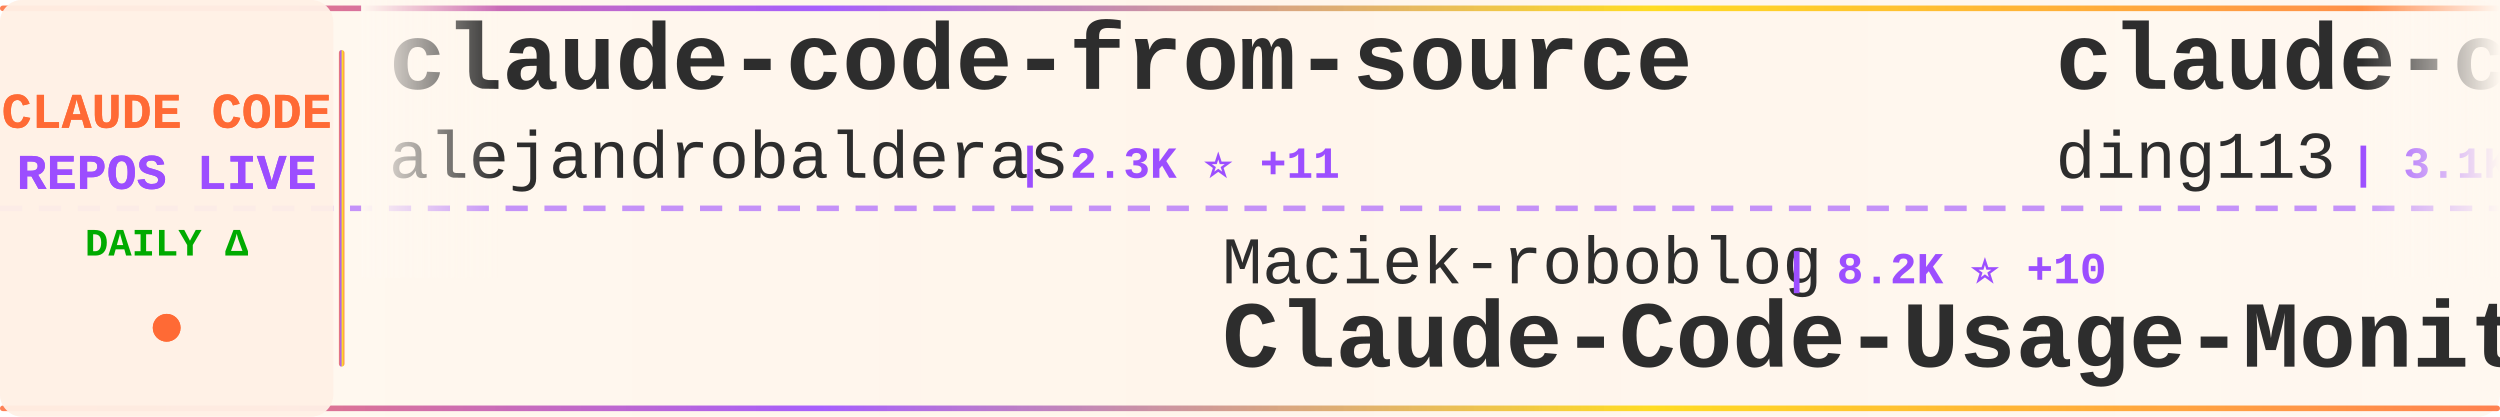
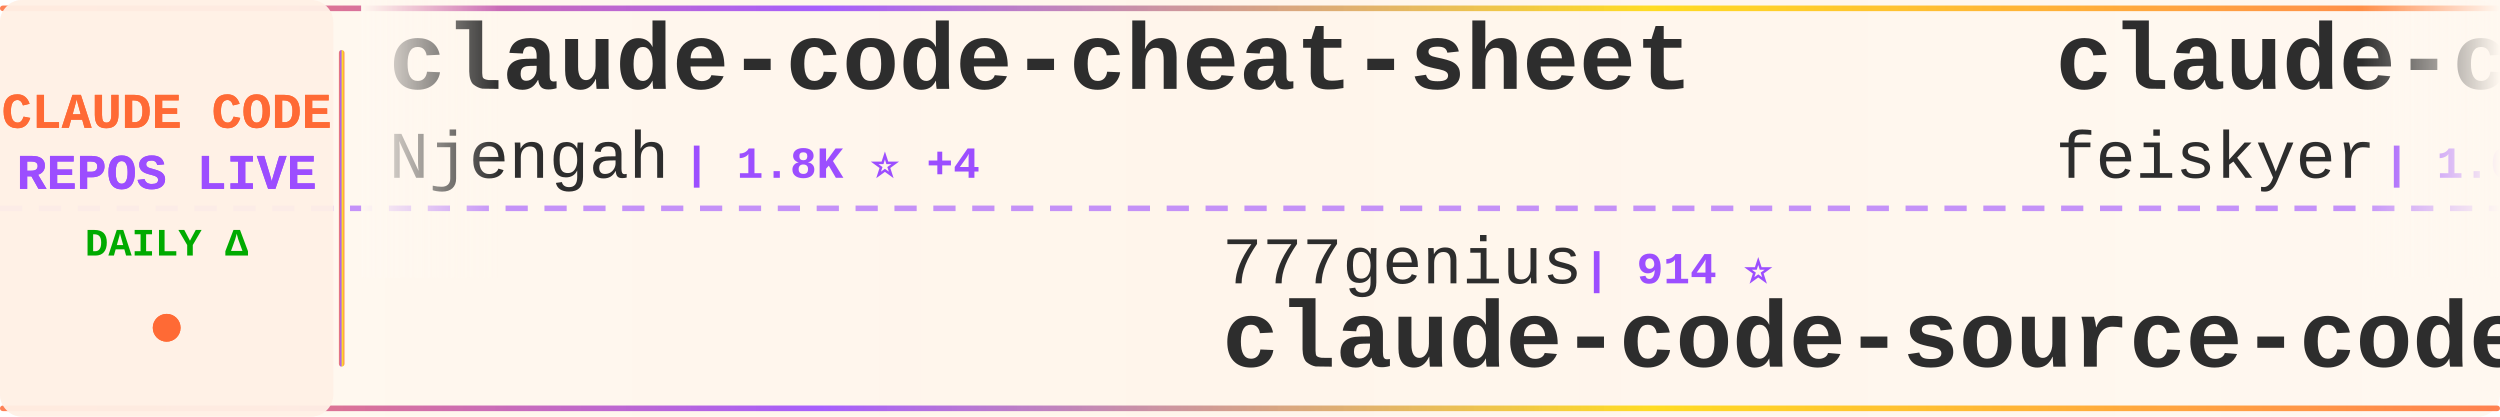
<svg xmlns="http://www.w3.org/2000/svg" width="900" height="150">
  <defs>
    <linearGradient id="tickerBg" x1="0%" y1="0%" x2="100%" y2="0%">
      <stop offset="0%" style="stop-color:#fff8f0;stop-opacity:0.98" />
      <stop offset="50%" style="stop-color:#fff5eb;stop-opacity:1" />
      <stop offset="100%" style="stop-color:#fff8f0;stop-opacity:0.98" />
    </linearGradient>
    <linearGradient id="borderGrad" x1="0%" y1="0%" x2="100%" y2="0%">
      <stop offset="0%" style="stop-color:#FF6B35;stop-opacity:0.85">
        <animate attributeName="stop-opacity" values="0.85;1;0.85" dur="2s" repeatCount="indefinite" />
      </stop>
      <stop offset="33%" style="stop-color:#9C4EFF;stop-opacity:0.9">
        <animate attributeName="stop-opacity" values="0.9;1;0.9" dur="2.2s" repeatCount="indefinite" />
      </stop>
      <stop offset="66%" style="stop-color:#FFD700;stop-opacity:0.85">
        <animate attributeName="stop-opacity" values="0.85;1;0.85" dur="1.8s" repeatCount="indefinite" />
      </stop>
      <stop offset="100%" style="stop-color:#FF6B35;stop-opacity:0.85">
        <animate attributeName="stop-opacity" values="0.85;1;0.85" dur="2s" repeatCount="indefinite" />
      </stop>
    </linearGradient>
    <filter id="textGlow">
      <feGaussianBlur stdDeviation="0.15" result="coloredBlur" />
      <feMerge>
        <feMergeNode in="coloredBlur" />
        <feMergeNode in="SourceGraphic" />
      </feMerge>
    </filter>
    <filter id="metricGlow">
      <feGaussianBlur stdDeviation="0.2" result="coloredBlur" />
      <feMerge>
        <feMergeNode in="coloredBlur" />
        <feMergeNode in="SourceGraphic" />
      </feMerge>
    </filter>
    <linearGradient id="leftFade" x1="0%" y1="0%" x2="100%" y2="0%">
      <stop offset="0%" style="stop-color:#fff8f0;stop-opacity:1" />
      <stop offset="100%" style="stop-color:#fff8f0;stop-opacity:0" />
    </linearGradient>
    <linearGradient id="rightFade" x1="0%" y1="0%" x2="100%" y2="0%">
      <stop offset="0%" style="stop-color:#fff8f0;stop-opacity:0" />
      <stop offset="100%" style="stop-color:#fff8f0;stop-opacity:1" />
    </linearGradient>
  </defs>
  <rect width="900" height="150" fill="url(#tickerBg)" rx="8" />
  <rect x="0" y="2" width="900" height="2" fill="url(#borderGrad)" rx="1" />
  <rect x="0" y="146" width="900" height="2" fill="url(#borderGrad)" rx="1" />
  <line x1="0" y1="75" x2="900" y2="75" stroke="#9C4EFF" stroke-width="2" stroke-dasharray="8 6" opacity="0.6" />
  <rect x="0" y="0" width="120" height="150" fill="#fff0e6" opacity="0.95" rx="8" />
  <text x="60" y="46" font-family="'Courier New', monospace" font-size="18" font-weight="bold" fill="#FF6B35" text-anchor="middle" filter="url(#textGlow)">
    CLAUDE CODE
  </text>
  <text x="60" y="68" font-family="'Courier New', monospace" font-size="18" font-weight="bold" fill="#9C4EFF" text-anchor="middle" filter="url(#textGlow)">
    REPOS LIVE
  </text>
  <text x="60" y="92" font-family="'Courier New', monospace" font-size="14" font-weight="bold" fill="#00aa00" text-anchor="middle">
    DAILY Δ
  </text>
  <circle cx="60" cy="118" r="5" fill="#FF6B35" filter="url(#metricGlow)">
    <animate attributeName="r" values="4;6;4" dur="1.5s" repeatCount="indefinite" />
    <animate attributeName="opacity" values="0.6;1;0.6" dur="1.5s" repeatCount="indefinite" />
  </circle>
  <rect x="122" y="18" width="2" height="114" fill="url(#borderGrad)" rx="1" />
  <clipPath id="tickerClip">
    <rect x="130" y="0" width="770" height="150" />
  </clipPath>
  <g clip-path="url(#tickerClip)">
    <g id="tickerItems">
      <animateTransform attributeName="transform" attributeType="XML" type="translate" from="0 0" to="-3000 0" dur="54s" repeatCount="indefinite" />
      <g transform="translate(0, 0)">
-         <text x="140" y="32" font-family="'Courier New', monospace" font-size="34" font-weight="bold" fill="#2d2d2d">claude-code-from-source</text>
-         <text x="140" y="64" font-family="'Courier New', monospace" font-size="24" font-weight="normal" fill="#2d2d2d" opacity="1.0">alejandrobalderas</text>
-         <text x="366" y="64" font-family="'Courier New', monospace" font-size="16" font-weight="bold" fill="#9C4EFF"> | 2.3K ⭐ +11</text>
+         <text x="140" y="32" font-family="'Courier New', monospace" font-size="34" font-weight="bold" fill="#2d2d2d">claude-code-cheat-sheet</text>
+         <text x="140" y="64" font-family="'Courier New', monospace" font-size="24" font-weight="normal" fill="#2d2d2d" opacity="1.0">Njengah</text>
+         <text x="246" y="64" font-family="'Courier New', monospace" font-size="16" font-weight="bold" fill="#9C4EFF"> | 1.8K ⭐ +4</text>
      </g>
      <g transform="translate(300, 0)">
-         <text x="140" y="102" font-family="'Courier New', monospace" font-size="24" font-weight="normal" fill="#2d2d2d" opacity="1.0">Maciek-roboblog</text>
-         <text x="342" y="102" font-family="'Courier New', monospace" font-size="16" font-weight="bold" fill="#9C4EFF"> | 8.2K ⭐ +10</text>
-         <text x="140" y="132" font-family="'Courier New', monospace" font-size="34" font-weight="bold" fill="#2d2d2d">Claude-Code-Usage-Monito...</text>
+         <text x="140" y="102" font-family="'Courier New', monospace" font-size="24" font-weight="normal" fill="#2d2d2d" opacity="1.0">777genius</text>
+         <text x="270" y="102" font-family="'Courier New', monospace" font-size="16" font-weight="bold" fill="#9C4EFF"> | 914 ⭐</text>
+         <text x="140" y="132" font-family="'Courier New', monospace" font-size="34" font-weight="bold" fill="#2d2d2d">claude-code-source-code</text>
      </g>
      <g transform="translate(600, 0)">
-         <text x="140" y="32" font-family="'Courier New', monospace" font-size="34" font-weight="bold" fill="#2d2d2d">claude-code-hub</text>
-         <text x="140" y="64" font-family="'Courier New', monospace" font-size="24" font-weight="normal" fill="#2d2d2d" opacity="1.0">ding113</text>
-         <text x="246" y="64" font-family="'Courier New', monospace" font-size="16" font-weight="bold" fill="#9C4EFF"> | 3.1K ⭐ +3</text>
+         <text x="140" y="32" font-family="'Courier New', monospace" font-size="34" font-weight="bold" fill="#2d2d2d">claude-code-settings</text>
+         <text x="140" y="64" font-family="'Courier New', monospace" font-size="24" font-weight="normal" fill="#2d2d2d" opacity="1.0">feiskyer</text>
+         <text x="258" y="64" font-family="'Courier New', monospace" font-size="16" font-weight="bold" fill="#9C4EFF"> | 1.6K ⭐ +1</text>
      </g>
      <g transform="translate(900, 0)">
-         <text x="140" y="102" font-family="'Courier New', monospace" font-size="24" font-weight="normal" fill="#2d2d2d" opacity="1.0">ykdojo</text>
-         <text x="234" y="102" font-family="'Courier New', monospace" font-size="16" font-weight="bold" fill="#9C4EFF"> | 8.9K ⭐ +10</text>
-         <text x="140" y="132" font-family="'Courier New', monospace" font-size="34" font-weight="bold" fill="#2d2d2d">claude-code-tips</text>
+         <text x="140" y="102" font-family="'Courier New', monospace" font-size="24" font-weight="normal" fill="#2d2d2d" opacity="1.0">VILA-Lab</text>
+         <text x="258" y="102" font-family="'Courier New', monospace" font-size="16" font-weight="bold" fill="#9C4EFF"> | 1.7K ⭐ +8</text>
+         <text x="140" y="132" font-family="'Courier New', monospace" font-size="34" font-weight="bold" fill="#2d2d2d">Dive-into-Claude-Code</text>
      </g>
      <g transform="translate(1200, 0)">
-         <text x="140" y="32" font-family="'Courier New', monospace" font-size="34" font-weight="bold" fill="#2d2d2d">sc-claude-code-files</text>
-         <text x="140" y="64" font-family="'Courier New', monospace" font-size="24" font-weight="normal" fill="#2d2d2d" opacity="1.0">https-deeplearning-ai</text>
-         <text x="414" y="64" font-family="'Courier New', monospace" font-size="16" font-weight="bold" fill="#9C4EFF"> | 532 ⭐</text>
+         <text x="140" y="32" font-family="'Courier New', monospace" font-size="34" font-weight="bold" fill="#2d2d2d">ralph-claude-code</text>
+         <text x="140" y="64" font-family="'Courier New', monospace" font-size="24" font-weight="normal" fill="#2d2d2d" opacity="1.0">frankbria</text>
+         <text x="270" y="64" font-family="'Courier New', monospace" font-size="16" font-weight="bold" fill="#9C4EFF"> | 9.4K ⭐ +15</text>
      </g>
      <g transform="translate(1500, 0)">
-         <text x="140" y="102" font-family="'Courier New', monospace" font-size="24" font-weight="normal" fill="#2d2d2d" opacity="1.0">affaan-m</text>
-         <text x="258" y="102" font-family="'Courier New', monospace" font-size="16" font-weight="bold" fill="#9C4EFF"> | 219.1K ⭐ +523</text>
-         <text x="140" y="132" font-family="'Courier New', monospace" font-size="34" font-weight="bold" fill="#2d2d2d">ECC</text>
+         <text x="140" y="102" font-family="'Courier New', monospace" font-size="24" font-weight="normal" fill="#2d2d2d" opacity="1.0">fuergaosi233</text>
+         <text x="306" y="102" font-family="'Courier New', monospace" font-size="16" font-weight="bold" fill="#9C4EFF"> | 2.7K ⭐ +3</text>
+         <text x="140" y="132" font-family="'Courier New', monospace" font-size="34" font-weight="bold" fill="#2d2d2d">claude-code-proxy</text>
      </g>
      <g transform="translate(1800, 0)">
-         <text x="140" y="32" font-family="'Courier New', monospace" font-size="34" font-weight="bold" fill="#2d2d2d">claude-code-hooks-master...</text>
-         <text x="140" y="64" font-family="'Courier New', monospace" font-size="24" font-weight="normal" fill="#2d2d2d" opacity="1.0">disler</text>
-         <text x="234" y="64" font-family="'Courier New', monospace" font-size="16" font-weight="bold" fill="#9C4EFF"> | 3.8K ⭐ +2</text>
+         <text x="140" y="32" font-family="'Courier New', monospace" font-size="34" font-weight="bold" fill="#2d2d2d">skills</text>
+         <text x="140" y="64" font-family="'Courier New', monospace" font-size="24" font-weight="normal" fill="#2d2d2d" opacity="1.0">anthropics</text>
+         <text x="282" y="64" font-family="'Courier New', monospace" font-size="16" font-weight="bold" fill="#9C4EFF"> | 153.5K ⭐ +339</text>
      </g>
      <g transform="translate(2100, 0)">
-         <text x="140" y="102" font-family="'Courier New', monospace" font-size="24" font-weight="normal" fill="#2d2d2d" opacity="1.0">Chachamaru127</text>
-         <text x="318" y="102" font-family="'Courier New', monospace" font-size="16" font-weight="bold" fill="#9C4EFF"> | 2.8K ⭐ +6</text>
-         <text x="140" y="132" font-family="'Courier New', monospace" font-size="34" font-weight="bold" fill="#2d2d2d">claude-code-harness</text>
+         <text x="140" y="102" font-family="'Courier New', monospace" font-size="24" font-weight="normal" fill="#2d2d2d" opacity="1.0">Piebald-AI</text>
+         <text x="282" y="102" font-family="'Courier New', monospace" font-size="16" font-weight="bold" fill="#9C4EFF"> | 11.3K ⭐ +24</text>
+         <text x="140" y="132" font-family="'Courier New', monospace" font-size="34" font-weight="bold" fill="#2d2d2d">claude-code-system-promp...</text>
      </g>
      <g transform="translate(2400, 0)">
-         <text x="140" y="32" font-family="'Courier New', monospace" font-size="34" font-weight="bold" fill="#2d2d2d">claude-code-system-promp...</text>
-         <text x="140" y="64" font-family="'Courier New', monospace" font-size="24" font-weight="normal" fill="#2d2d2d" opacity="1.0">Piebald-AI</text>
-         <text x="282" y="64" font-family="'Courier New', monospace" font-size="16" font-weight="bold" fill="#9C4EFF"> | 11.3K ⭐ +24</text>
+         <text x="140" y="32" font-family="'Courier New', monospace" font-size="34" font-weight="bold" fill="#2d2d2d">claude-code-analysis</text>
+         <text x="140" y="64" font-family="'Courier New', monospace" font-size="24" font-weight="normal" fill="#2d2d2d" opacity="1.0">liuup</text>
+         <text x="222" y="64" font-family="'Courier New', monospace" font-size="16" font-weight="bold" fill="#9C4EFF"> | 3.2K ⭐ +10</text>
      </g>
      <g transform="translate(2700, 0)">
-         <text x="140" y="102" font-family="'Courier New', monospace" font-size="24" font-weight="normal" fill="#2d2d2d" opacity="1.0">luyao618</text>
-         <text x="258" y="102" font-family="'Courier New', monospace" font-size="16" font-weight="bold" fill="#9C4EFF"> | 1.5K ⭐ +1</text>
-         <text x="140" y="132" font-family="'Courier New', monospace" font-size="34" font-weight="bold" fill="#2d2d2d">Claude-Code-Source-Study</text>
+         <text x="140" y="102" font-family="'Courier New', monospace" font-size="24" font-weight="normal" fill="#2d2d2d" opacity="1.0">kodu-ai</text>
+         <text x="246" y="102" font-family="'Courier New', monospace" font-size="16" font-weight="bold" fill="#9C4EFF"> | 5.3K ⭐ +1</text>
+         <text x="140" y="132" font-family="'Courier New', monospace" font-size="34" font-weight="bold" fill="#2d2d2d">claude-coder</text>
      </g>
      <g transform="translate(3000, 0)">
-         <text x="140" y="32" font-family="'Courier New', monospace" font-size="34" font-weight="bold" fill="#2d2d2d">claude-code-from-source</text>
-         <text x="140" y="64" font-family="'Courier New', monospace" font-size="24" font-weight="normal" fill="#2d2d2d" opacity="1.0">alejandrobalderas</text>
-         <text x="366" y="64" font-family="'Courier New', monospace" font-size="16" font-weight="bold" fill="#9C4EFF"> | 2.3K ⭐ +11</text>
+         <text x="140" y="32" font-family="'Courier New', monospace" font-size="34" font-weight="bold" fill="#2d2d2d">claude-code-cheat-sheet</text>
+         <text x="140" y="64" font-family="'Courier New', monospace" font-size="24" font-weight="normal" fill="#2d2d2d" opacity="1.0">Njengah</text>
+         <text x="246" y="64" font-family="'Courier New', monospace" font-size="16" font-weight="bold" fill="#9C4EFF"> | 1.8K ⭐ +4</text>
      </g>
      <g transform="translate(3300, 0)">
-         <text x="140" y="102" font-family="'Courier New', monospace" font-size="24" font-weight="normal" fill="#2d2d2d" opacity="1.0">Maciek-roboblog</text>
-         <text x="342" y="102" font-family="'Courier New', monospace" font-size="16" font-weight="bold" fill="#9C4EFF"> | 8.2K ⭐ +10</text>
-         <text x="140" y="132" font-family="'Courier New', monospace" font-size="34" font-weight="bold" fill="#2d2d2d">Claude-Code-Usage-Monito...</text>
+         <text x="140" y="102" font-family="'Courier New', monospace" font-size="24" font-weight="normal" fill="#2d2d2d" opacity="1.0">777genius</text>
+         <text x="270" y="102" font-family="'Courier New', monospace" font-size="16" font-weight="bold" fill="#9C4EFF"> | 914 ⭐</text>
+         <text x="140" y="132" font-family="'Courier New', monospace" font-size="34" font-weight="bold" fill="#2d2d2d">claude-code-source-code</text>
      </g>
      <g transform="translate(3600, 0)">
-         <text x="140" y="32" font-family="'Courier New', monospace" font-size="34" font-weight="bold" fill="#2d2d2d">claude-code-hub</text>
-         <text x="140" y="64" font-family="'Courier New', monospace" font-size="24" font-weight="normal" fill="#2d2d2d" opacity="1.0">ding113</text>
-         <text x="246" y="64" font-family="'Courier New', monospace" font-size="16" font-weight="bold" fill="#9C4EFF"> | 3.1K ⭐ +3</text>
+         <text x="140" y="32" font-family="'Courier New', monospace" font-size="34" font-weight="bold" fill="#2d2d2d">claude-code-settings</text>
+         <text x="140" y="64" font-family="'Courier New', monospace" font-size="24" font-weight="normal" fill="#2d2d2d" opacity="1.0">feiskyer</text>
+         <text x="258" y="64" font-family="'Courier New', monospace" font-size="16" font-weight="bold" fill="#9C4EFF"> | 1.6K ⭐ +1</text>
      </g>
      <g transform="translate(3900, 0)">
-         <text x="140" y="102" font-family="'Courier New', monospace" font-size="24" font-weight="normal" fill="#2d2d2d" opacity="1.0">ykdojo</text>
-         <text x="234" y="102" font-family="'Courier New', monospace" font-size="16" font-weight="bold" fill="#9C4EFF"> | 8.9K ⭐ +10</text>
-         <text x="140" y="132" font-family="'Courier New', monospace" font-size="34" font-weight="bold" fill="#2d2d2d">claude-code-tips</text>
+         <text x="140" y="102" font-family="'Courier New', monospace" font-size="24" font-weight="normal" fill="#2d2d2d" opacity="1.0">VILA-Lab</text>
+         <text x="258" y="102" font-family="'Courier New', monospace" font-size="16" font-weight="bold" fill="#9C4EFF"> | 1.7K ⭐ +8</text>
+         <text x="140" y="132" font-family="'Courier New', monospace" font-size="34" font-weight="bold" fill="#2d2d2d">Dive-into-Claude-Code</text>
      </g>
    </g>
  </g>
  <rect x="130" y="0" width="50" height="100" fill="url(#leftFade)" />
  <rect x="850" y="0" width="50" height="100" fill="url(#rightFade)" />
</svg>
